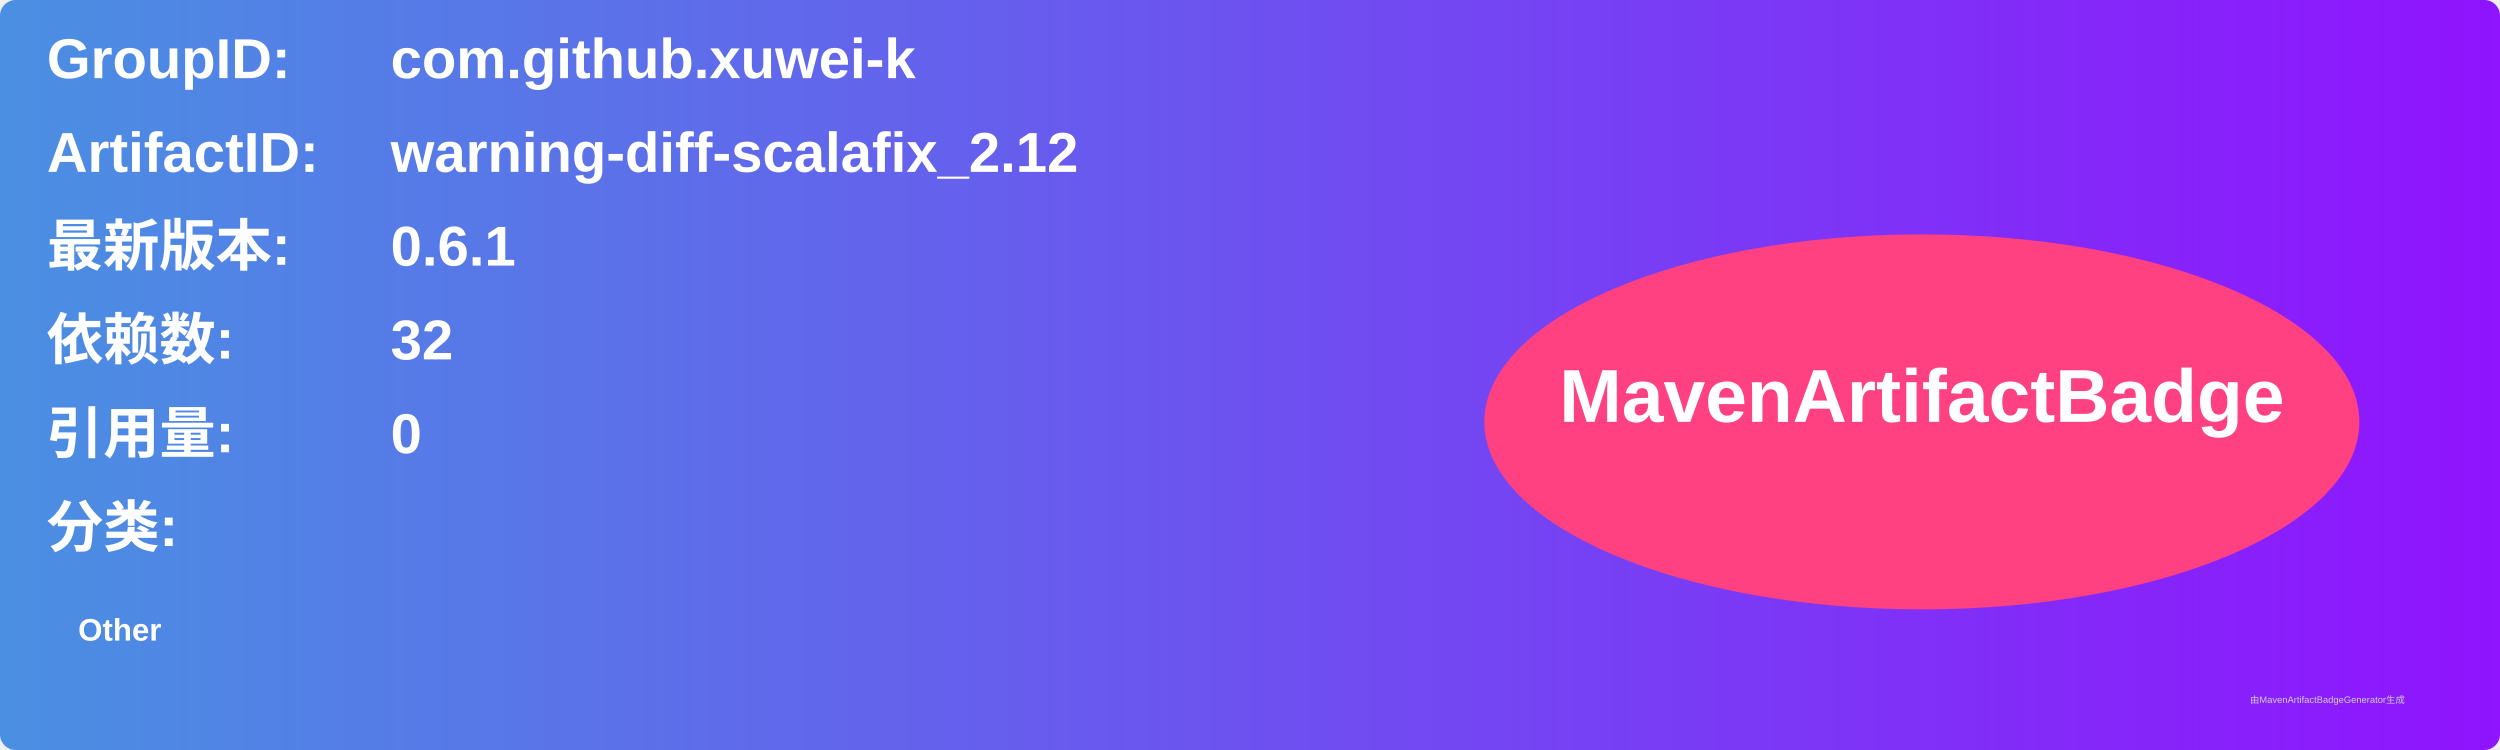
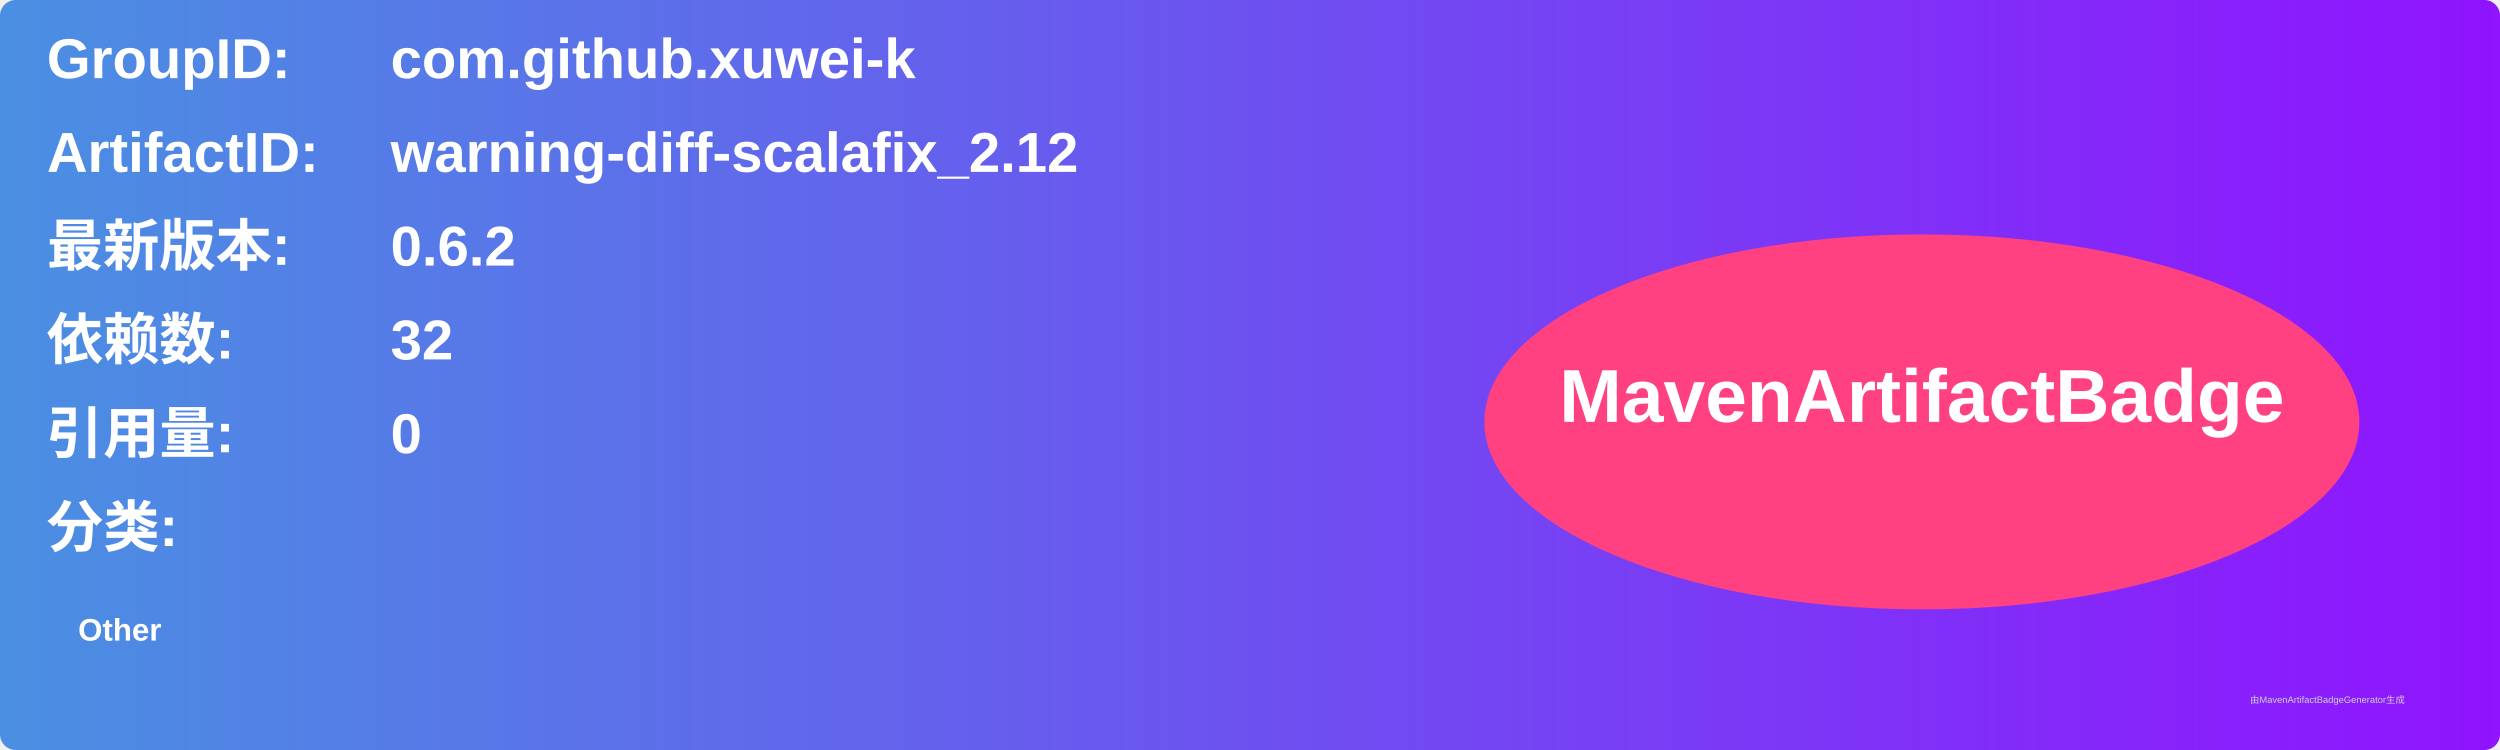
<svg xmlns="http://www.w3.org/2000/svg" width="800" height="240" viewBox="0 0 800 240">
  <linearGradient id="grad" x1="0%" y1="0%" x2="100%" y2="0%">
    <stop offset="0%" stop-color="#4a90e2" />
    <stop offset="100%" stop-color="#9013fe" />
  </linearGradient>
  <rect width="100%" height="100%" rx="5" ry="5" fill="url(#grad)" />
  <g transform="translate(15, 15)">
    <text x="0" y="10" font-family="Arial" font-size="18" fill="white" font-weight="bold" width="260">GroupID:</text>
    <text x="110" y="10" font-family="Arial" font-size="18" fill="white" font-weight="bold" width="460">com.github.xuwei-k</text>
    <text x="0" y="40" font-family="Arial" font-size="18" fill="white" font-weight="bold" width="260">ArtifactID:</text>
    <text x="110" y="40" font-family="Arial" font-size="18" fill="white" font-weight="bold" width="460">warning-diff-scalafix_2.12</text>
    <text x="0" y="70" font-family="Arial" font-size="18" fill="white" font-weight="bold">最新版本:</text>
    <text x="110" y="70" font-family="Arial" font-size="18" fill="white" font-weight="bold">
-       <tspan font-weight="bold">0.6.1</tspan>
+       <tspan font-weight="bold">0.6.2</tspan>
    </text>
    <text x="0" y="100" font-family="Arial" font-size="18" fill="white" font-weight="bold">依赖数: </text>
    <text x="110" y="100" font-family="Arial" font-size="18" fill="white">
      <tspan font-weight="bold">32</tspan>
    </text>
    <text x="0" y="130" font-family="Arial" font-size="18" fill="white" font-weight="bold">引用量: </text>
    <text x="110" y="130" font-family="Arial" font-size="18" fill="white">
      <tspan font-weight="bold">0</tspan>
    </text>
    <text x="0" y="160" font-family="Arial" font-size="18" fill="white" font-weight="bold">分类:</text>
    <text x="10" y="190" font-family="Arial" font-size="10" fill="white">
      <tspan font-weight="bold">Other</tspan>
    </text>
    <ellipse cx="600" cy="120" rx="140" ry="60" fill="#ff4081" />
    <text x="600" y="120" text-anchor="middle" font-family="Arial" font-size="24" fill="white" font-weight="bold">MavenArtifactBadge</text>
  </g>
  <text x="720" y="225" font-family="Arial" font-size="3" fill="#d0d0d0">由MavenArtifactBadgeGenerator生成</text>
</svg>
